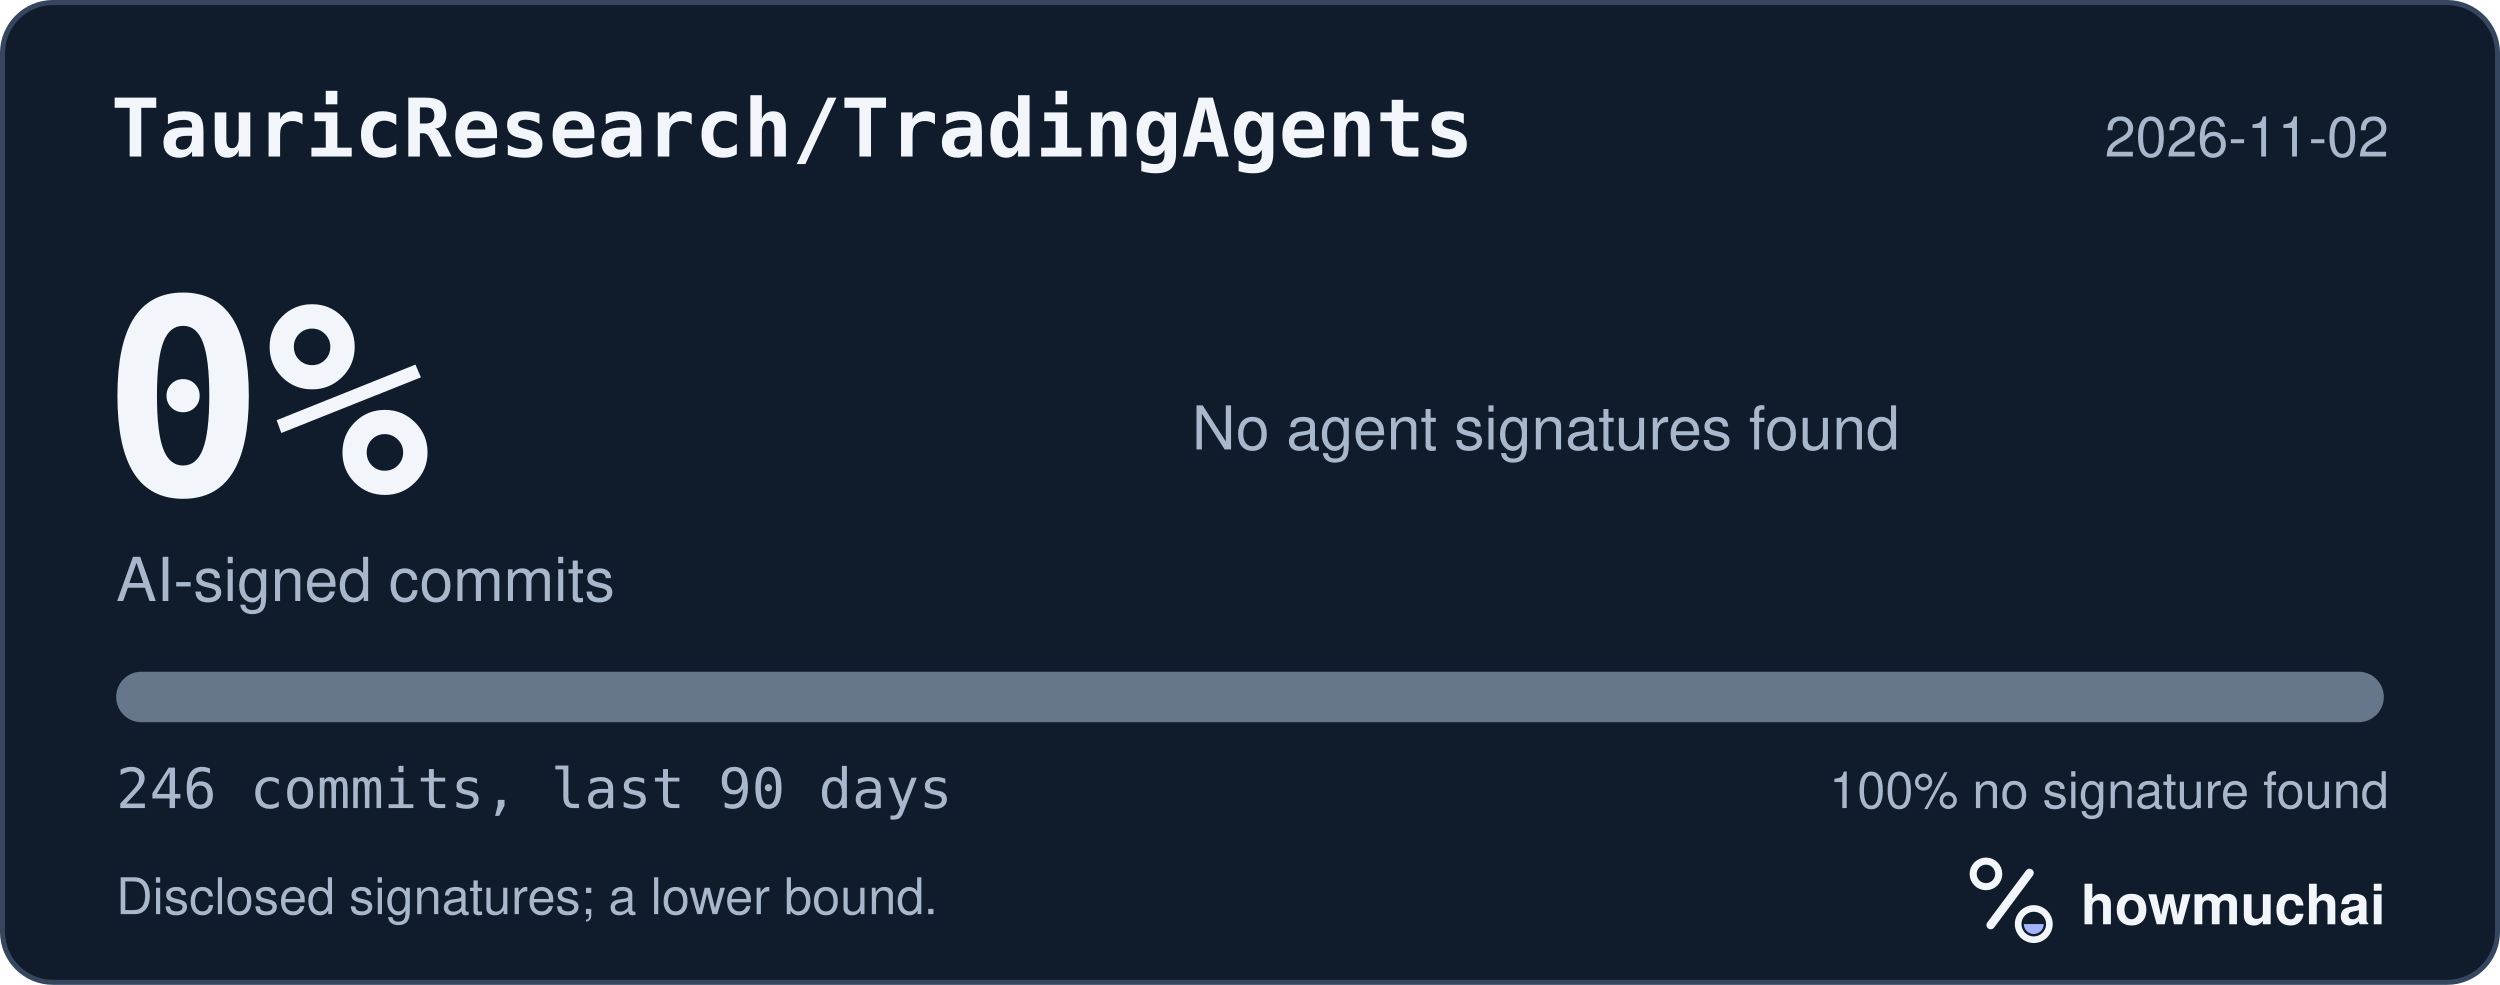
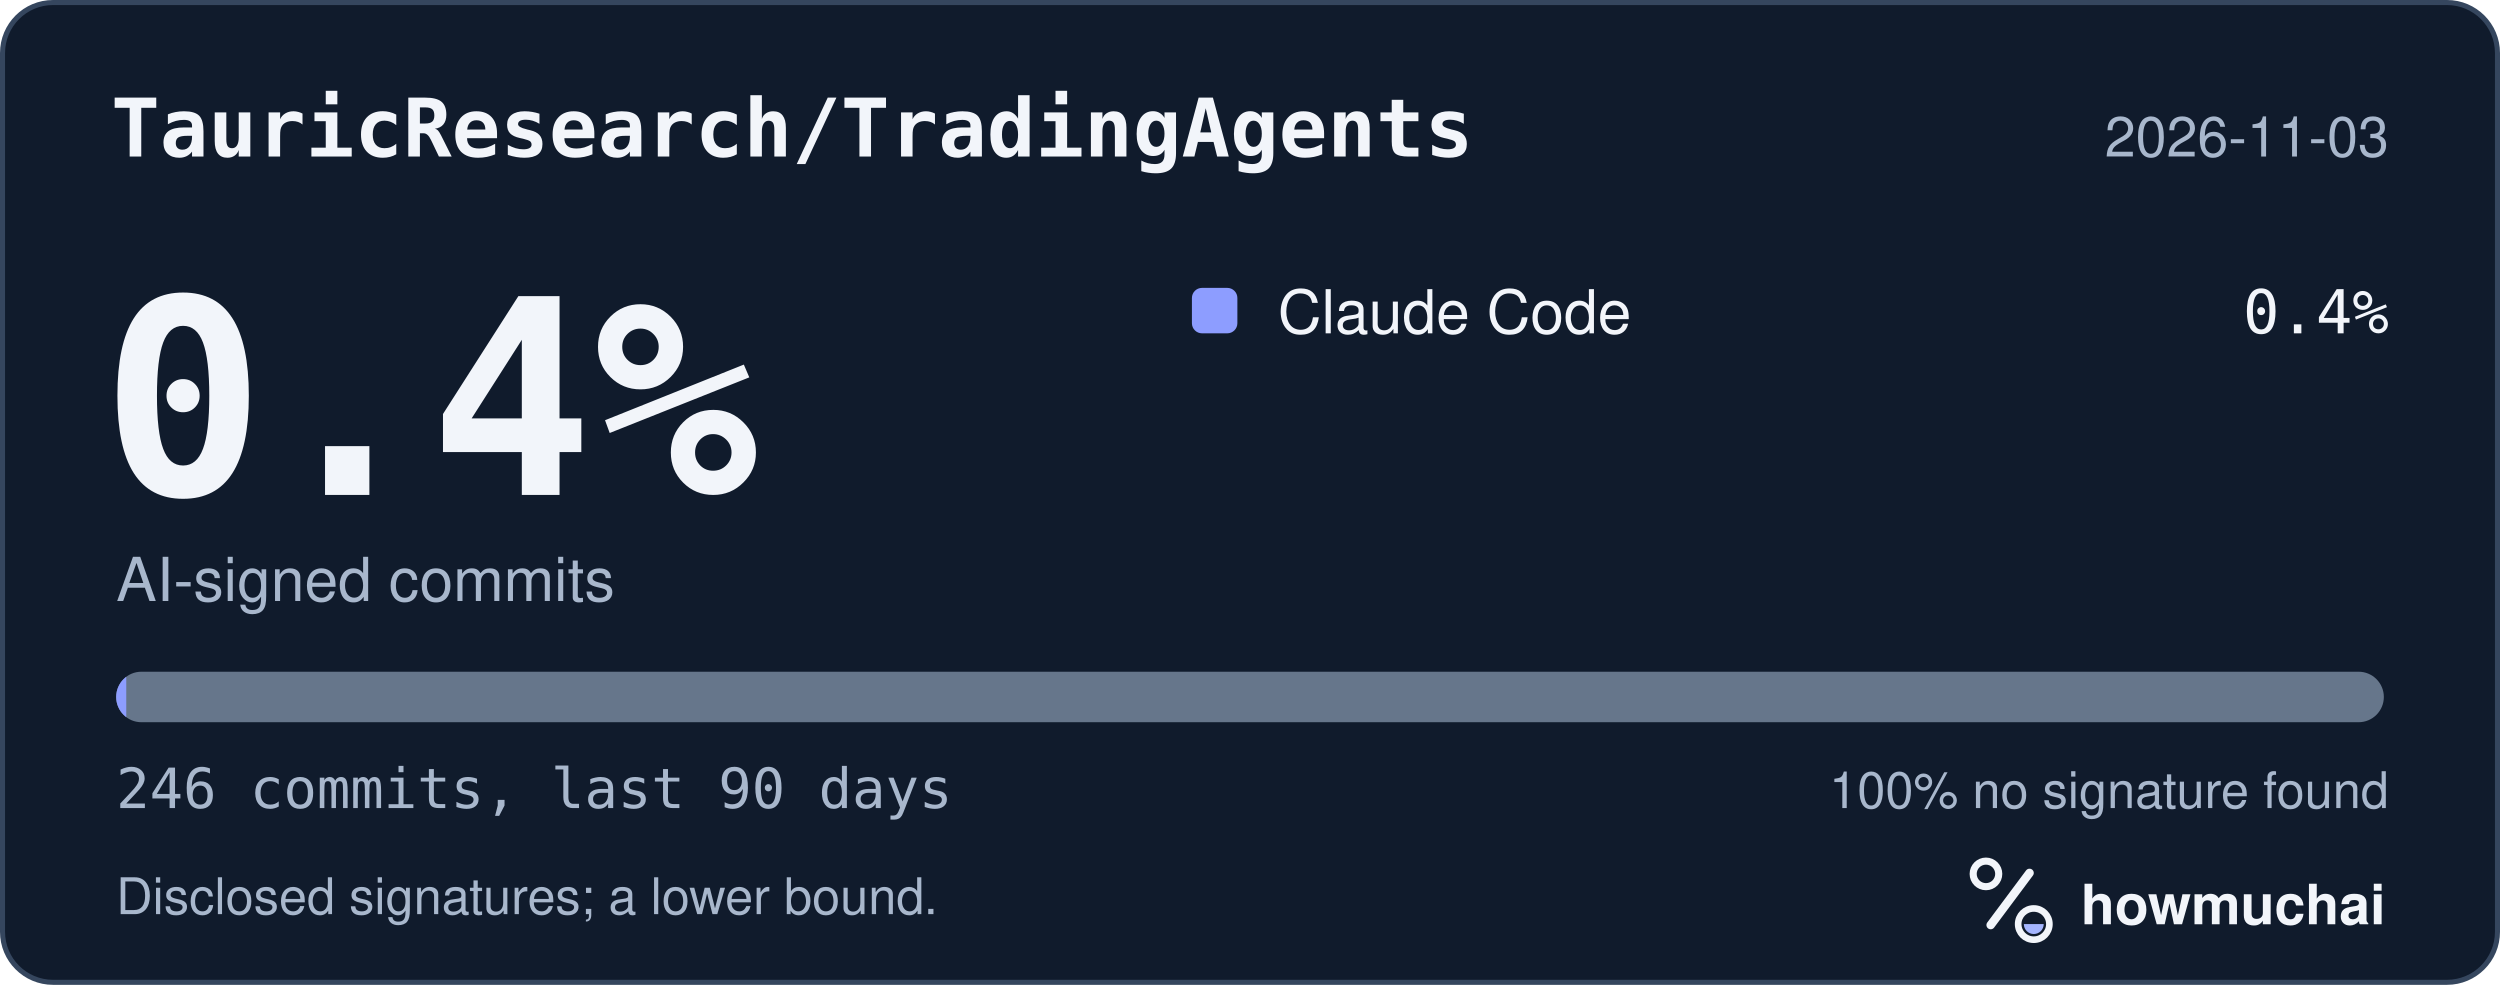
<svg xmlns="http://www.w3.org/2000/svg" width="495" height="195" viewBox="0 0 495 195" role="img" aria-labelledby="hm-t hm-d">
  <rect x="0.5" y="0.5" width="494" height="194" rx="10" fill="#101B2C" stroke="#35465E" />
  <text x="22" y="31" fill="#F2F5FA" font-family="ui-monospace, SF Mono, Menlo, Consolas, IBM Plex Mono, monospace" font-size="16" font-weight="600">TauricResearch/TradingAgents</text>
-   <text x="473" y="31" fill="#A8B7CC" font-family="-apple-system, BlinkMacSystemFont, Segoe UI, Helvetica, Arial, Fira Sans, sans-serif" font-size="11" text-anchor="end">2026-11-02</text>
-   <text x="20" y="98" fill="#F2F5FA" font-family="ui-monospace, SF Mono, Menlo, Consolas, IBM Plex Mono, monospace" font-size="54" font-weight="700">0%</text>
+   <text x="473" y="31" fill="#A8B7CC" font-family="-apple-system, BlinkMacSystemFont, Segoe UI, Helvetica, Arial, Fira Sans, sans-serif" font-size="11" text-anchor="end">2026-11-03</text>
+   <text x="20" y="98" fill="#F2F5FA" font-family="ui-monospace, SF Mono, Menlo, Consolas, IBM Plex Mono, monospace" font-size="54" font-weight="700">0.4%</text>
  <text x="23" y="119" fill="#A8B7CC" font-family="-apple-system, BlinkMacSystemFont, Segoe UI, Helvetica, Arial, Fira Sans, sans-serif" font-size="12">AI-signed commits</text>
-   <text x="236" y="89" fill="#A8B7CC" font-family="-apple-system, BlinkMacSystemFont, Segoe UI, Helvetica, Arial, Fira Sans, sans-serif" font-size="12">No agent signatures found</text>
+   <rect x="236" y="57" width="9" height="9" rx="2" fill="#8D9DFF" />
+   <text x="253" y="66" fill="#F2F5FA" font-family="-apple-system, BlinkMacSystemFont, Segoe UI, Helvetica, Arial, Fira Sans, sans-serif" font-size="12">Claude Code</text>
+   <text x="473" y="66" fill="#F2F5FA" font-family="ui-monospace, SF Mono, Menlo, Consolas, IBM Plex Mono, monospace" font-size="12" text-anchor="end">0.4%</text>
  <defs>
    <clipPath id="hm-bar">
      <rect x="23" y="133" width="449" height="10" rx="5" />
    </clipPath>
  </defs>
  <rect x="23" y="133" width="449" height="10" rx="5" fill="#66768B" />
-   <g clip-path="url(#hm-bar)" />
+   <g clip-path="url(#hm-bar)">
+     <rect x="23.00" y="133" width="2.00" height="10" fill="#8D9DFF" />
+   </g>
  <text x="23" y="160" fill="#A8B7CC" font-family="ui-monospace, SF Mono, Menlo, Consolas, IBM Plex Mono, monospace" font-size="11">246 commits, last 90 days</text>
  <text x="473" y="160" fill="#A8B7CC" font-family="-apple-system, BlinkMacSystemFont, Segoe UI, Helvetica, Arial, Fira Sans, sans-serif" font-size="10" text-anchor="end">100% no signature found</text>
  <text x="23" y="181" fill="#A8B7CC" font-family="-apple-system, BlinkMacSystemFont, Segoe UI, Helvetica, Arial, Fira Sans, sans-serif" font-size="10">Disclosed signatures; a lower bound.</text>
  <g transform="translate(386 166) scale(0.046875)">
    <circle cx="154" cy="150" r="54" fill="none" stroke="#F2F5FA" stroke-width="30" />
    <path d="M174 366 338 146" fill="none" stroke="#F2F5FA" stroke-width="36" stroke-linecap="round" />
    <circle cx="356" cy="362" r="66" fill="none" stroke="#F2F5FA" stroke-width="28" />
    <path d="M314 362a42 42 0 0 0 84 0Z" fill="#A4B5FF" />
  </g>
  <text x="412" y="183" fill="#F2F5FA" font-family="-apple-system, BlinkMacSystemFont, Segoe UI, Helvetica, Arial, Fira Sans, sans-serif" font-size="11" font-weight="650">howmuchai</text>
</svg>
